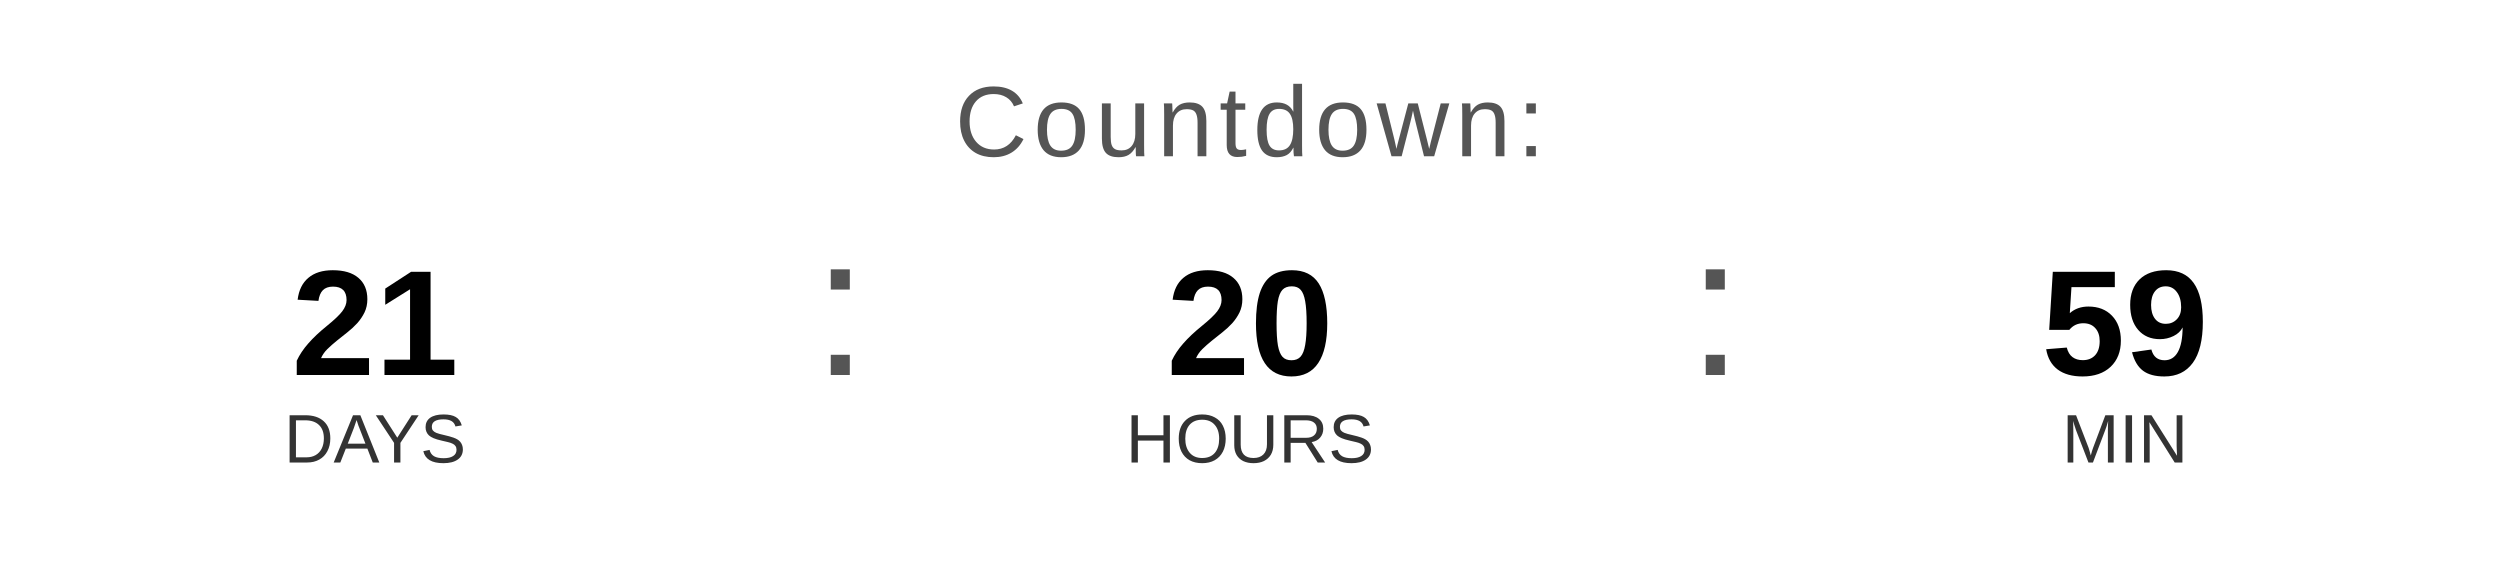
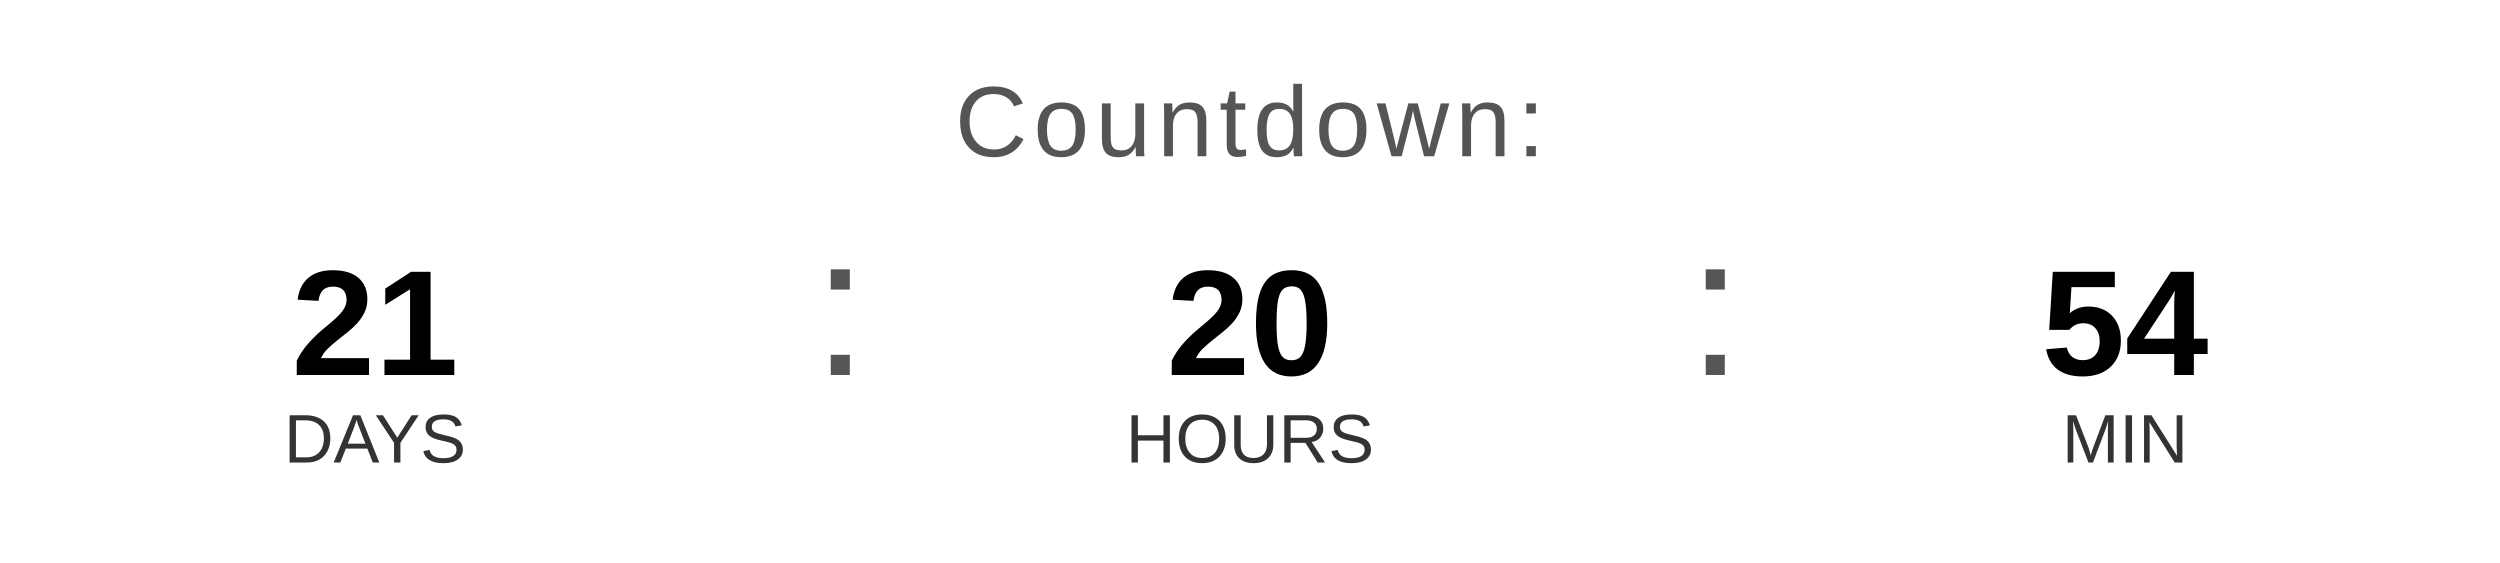
<svg xmlns="http://www.w3.org/2000/svg" width="400" height="90" viewBox="0 0 400 90">
  <text x="200" y="25" font-family="Arial, Helvetica, sans-serif" font-size="16" fill="#555555" text-anchor="middle" letter-spacing="1">
    Countdown:
  </text>
  <text x="60" y="60" font-family="Arial, Helvetica, sans-serif" font-size="24" font-weight="bold" fill="#000000" text-anchor="middle">21</text>
  <text x="60" y="74" font-family="Arial, Helvetica, sans-serif" font-size="11" fill="#333333" text-anchor="middle">DAYS</text>
  <text x="130" y="60" font-family="Arial, sans-serif" font-size="32" fill="#555555">:</text>
  <text x="200" y="60" font-family="Arial, Helvetica, sans-serif" font-size="24" font-weight="bold" fill="#000000" text-anchor="middle">20</text>
  <text x="200" y="74" font-family="Arial, Helvetica, sans-serif" font-size="11" fill="#333333" text-anchor="middle">HOURS</text>
  <text x="270" y="60" font-family="Arial, sans-serif" font-size="32" fill="#555555">:</text>
-   <text x="340" y="60" font-family="Arial, Helvetica, sans-serif" font-size="24" font-weight="bold" fill="#000000" text-anchor="middle">59</text>
+   <text x="340" y="60" font-family="Arial, Helvetica, sans-serif" font-size="24" font-weight="bold" fill="#000000" text-anchor="middle">54</text>
  <text x="340" y="74" font-family="Arial, Helvetica, sans-serif" font-size="11" fill="#333333" text-anchor="middle">MIN</text>
</svg>
